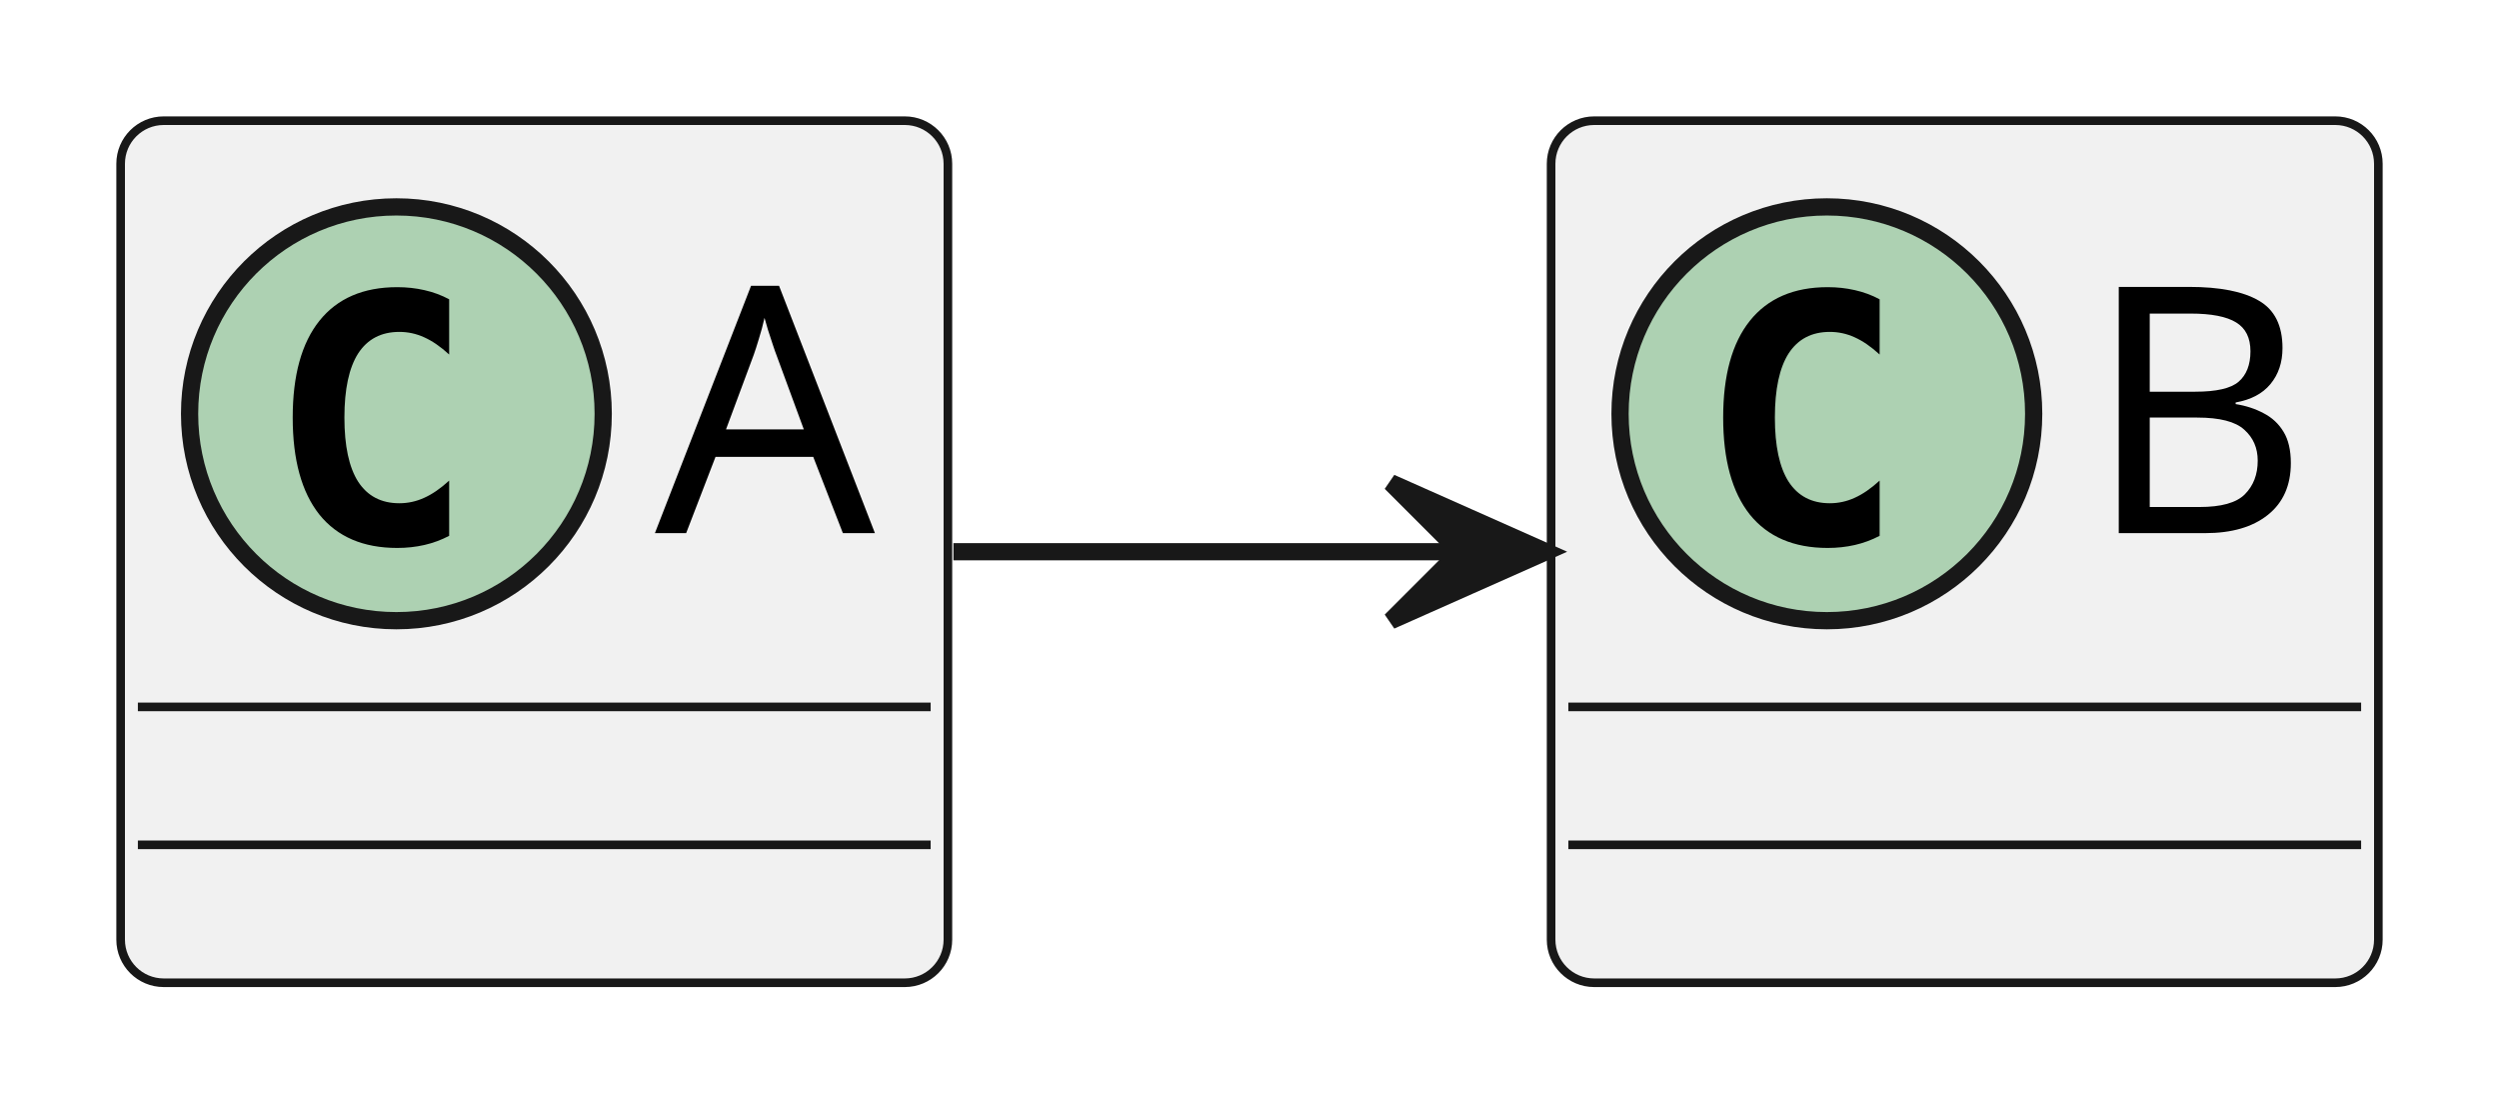
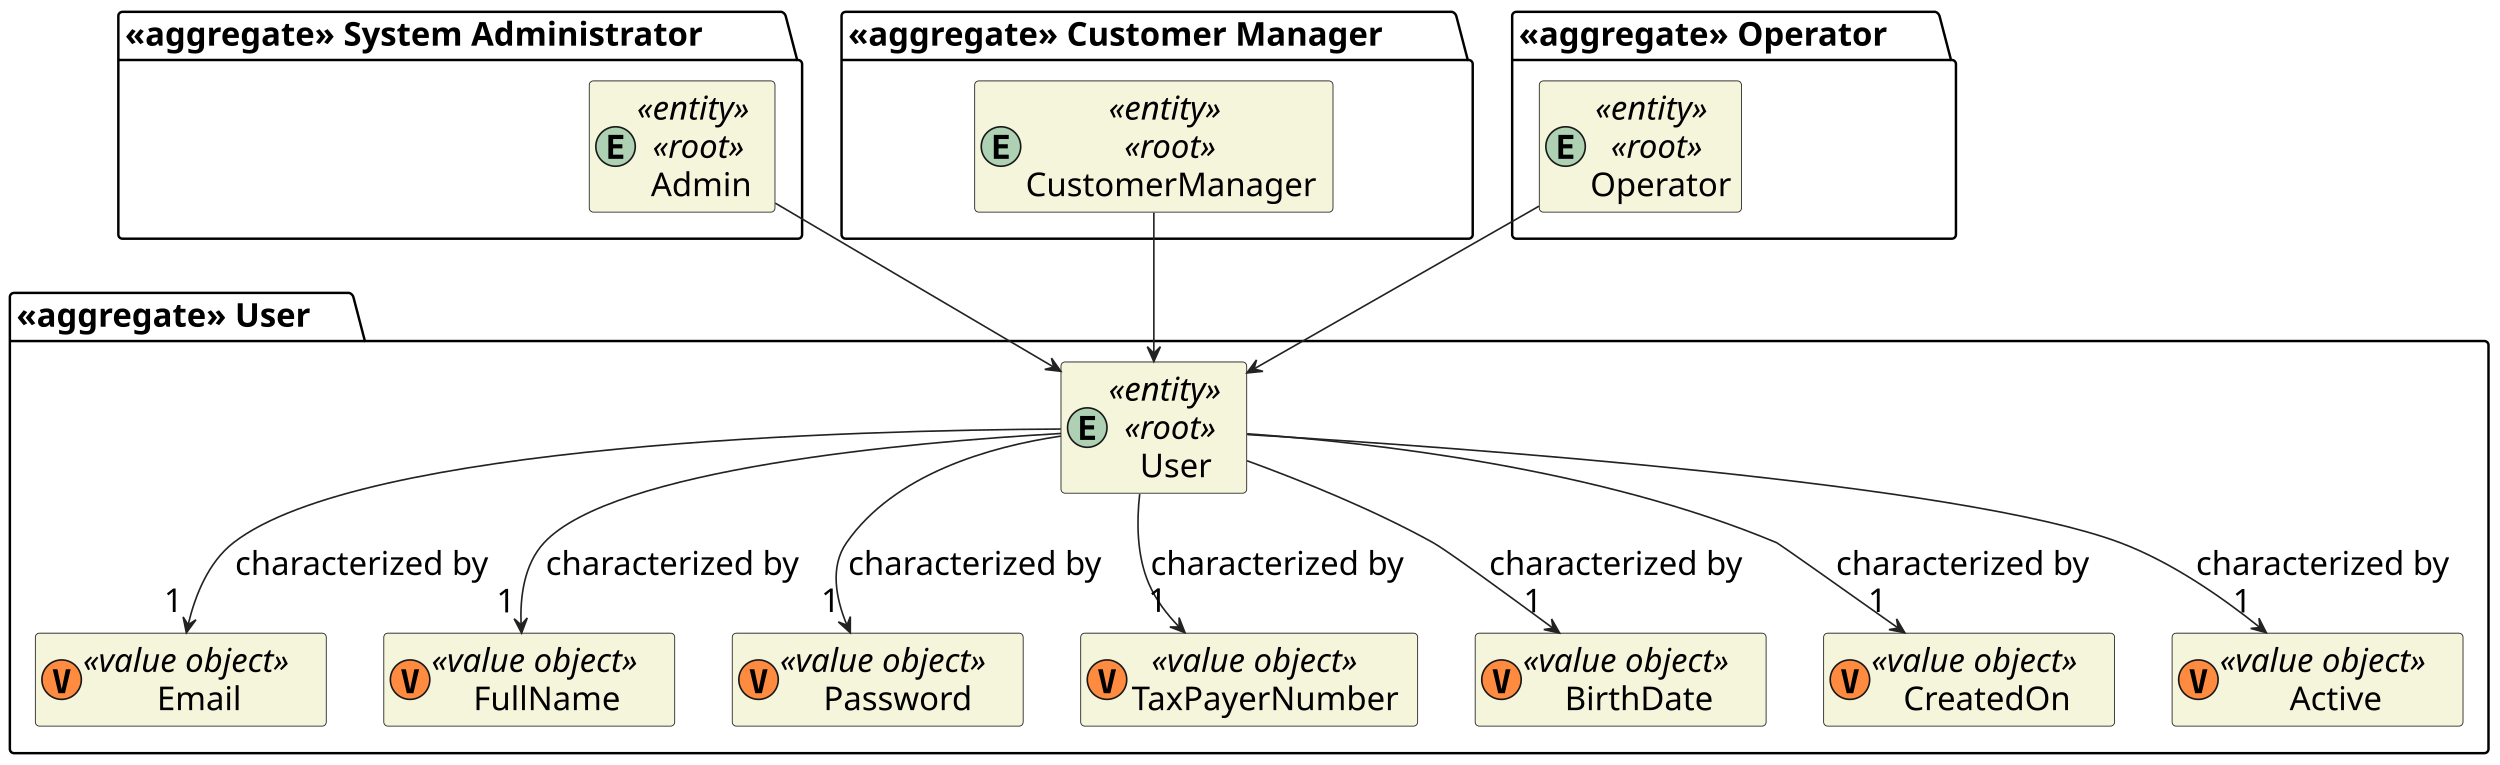
- <svg xmlns="http://www.w3.org/2000/svg" contentStyleType="text/css" height="64px" preserveAspectRatio="none" style="width:145px;height:64px;background:#FFFFFF;" version="1.1" viewBox="0 0 145 64" width="145px" zoomAndPan="magnify">
+ <svg xmlns="http://www.w3.org/2000/svg" contentStyleType="text/css" height="465px" preserveAspectRatio="none" style="width:1521px;height:465px;background:#FFFFFF;" version="1.1" viewBox="0 0 1521 465" width="1521px" zoomAndPan="magnify">
  <defs />
  <g>
-     <g id="elem_A">
-       <rect codeLine="2" fill="#F1F1F1" height="50" id="A" rx="2.5" ry="2.5" style="stroke:#181818;stroke-width:0.5;" width="48" x="7" y="7" />
-       <ellipse cx="23" cy="24" fill="#ADD1B2" rx="12" ry="12" style="stroke:#181818;stroke-width:1.0;" />
-       <path d="M26.062,31.078 Q25.375,31.438 24.625,31.609 Q23.875,31.781 23.047,31.781 Q20.094,31.781 18.531,29.844 Q16.984,27.891 16.984,24.219 Q16.984,20.547 18.531,18.609 Q20.094,16.656 23.047,16.656 Q23.875,16.656 24.625,16.828 Q25.391,17 26.062,17.359 L26.062,20.562 Q25.312,19.875 24.609,19.562 Q23.922,19.25 23.172,19.25 Q21.594,19.25 20.781,20.5 Q19.984,21.75 19.984,24.219 Q19.984,26.688 20.781,27.938 Q21.594,29.188 23.172,29.188 Q23.922,29.188 24.609,28.875 Q25.312,28.562 26.062,27.875 L26.062,31.078 Z " fill="#000000" />
-       <text fill="#000000" font-family="sans-serif" font-size="20" lengthAdjust="spacing" textLength="14" x="38" y="30.924">A</text>
-       <line style="stroke:#181818;stroke-width:0.5;" x1="8" x2="54" y1="41" y2="41" />
-       <line style="stroke:#181818;stroke-width:0.5;" x1="8" x2="54" y1="49" y2="49" />
+     <g id="cluster_&lt;&lt;aggregate&gt;&gt; User">
+       <path d="M8.5,178.217 L212.5,178.217 A3.75,3.75 0 0 1 215,180.717 L222,207.498 L1511.5,207.498 A2.5,2.5 0 0 1 1514,209.998 L1514,455.717 A2.5,2.5 0 0 1 1511.5,458.217 L8.5,458.217 A2.5,2.5 0 0 1 6,455.717 L6,180.717 A2.5,2.5 0 0 1 8.5,178.217 " fill="none" style="stroke:#000000;stroke-width:1.5;" />
+       <line style="stroke:#000000;stroke-width:1.5;" x1="6" x2="222" y1="207.498" y2="207.498" />
+       <text fill="#000000" font-family="sans-serif" font-size="20" font-weight="bold" lengthAdjust="spacing" textLength="203" x="10" y="198.781">«aggregate» User</text>
    </g>
-     <g id="elem_B">
-       <rect codeLine="6" fill="#F1F1F1" height="50" id="B" rx="2.5" ry="2.5" style="stroke:#181818;stroke-width:0.5;" width="48" x="90" y="7" />
-       <ellipse cx="106" cy="24" fill="#ADD1B2" rx="12" ry="12" style="stroke:#181818;stroke-width:1.0;" />
-       <path d="M109.062,31.078 Q108.375,31.438 107.625,31.609 Q106.875,31.781 106.047,31.781 Q103.094,31.781 101.531,29.844 Q99.984,27.891 99.984,24.219 Q99.984,20.547 101.531,18.609 Q103.094,16.656 106.047,16.656 Q106.875,16.656 107.625,16.828 Q108.391,17 109.062,17.359 L109.062,20.562 Q108.312,19.875 107.609,19.562 Q106.922,19.25 106.172,19.25 Q104.594,19.25 103.781,20.5 Q102.984,21.75 102.984,24.219 Q102.984,26.688 103.781,27.938 Q104.594,29.188 106.172,29.188 Q106.922,29.188 107.609,28.875 Q108.312,28.562 109.062,27.875 L109.062,31.078 Z " fill="#000000" />
-       <text fill="#000000" font-family="sans-serif" font-size="20" lengthAdjust="spacing" textLength="14" x="121" y="30.924">B</text>
-       <line style="stroke:#181818;stroke-width:0.5;" x1="91" x2="137" y1="41" y2="41" />
-       <line style="stroke:#181818;stroke-width:0.5;" x1="91" x2="137" y1="49" y2="49" />
+     <g id="cluster_&lt;&lt;aggregate&gt;&gt; System Administrator">
+       <path d="M74.5,7.217 L475.5,7.217 A3.75,3.75 0 0 1 478,9.717 L485,36.498 L485.5,36.498 A2.5,2.5 0 0 1 488,38.998 L488,142.717 A2.5,2.5 0 0 1 485.5,145.217 L74.5,145.217 A2.5,2.5 0 0 1 72,142.717 L72,9.717 A2.5,2.5 0 0 1 74.5,7.217 " fill="none" style="stroke:#000000;stroke-width:1.5;" />
+       <line style="stroke:#000000;stroke-width:1.5;" x1="72" x2="485" y1="36.498" y2="36.498" />
+       <text fill="#000000" font-family="sans-serif" font-size="20" font-weight="bold" lengthAdjust="spacing" textLength="400" x="76" y="27.781">«aggregate» System Administrator</text>
    </g>
-     <g id="link_A_B">
-       <path codeLine="10" d="M55.32,32 C65.08,32 74.84,32 84.6,32 " fill="none" id="A-to-B" style="stroke:#181818;stroke-width:1.0;" />
-       <polygon fill="#181818" points="89.7,32,80.7,28,84.7,32,80.7,36,89.7,32" style="stroke:#181818;stroke-width:1.0;" />
+     <g id="cluster_&lt;&lt;aggregate&gt;&gt; Customer Manager">
+       <path d="M514.5,7.217 L883.5,7.217 A3.75,3.75 0 0 1 886,9.717 L893,36.498 L893.5,36.498 A2.5,2.5 0 0 1 896,38.998 L896,142.717 A2.5,2.5 0 0 1 893.5,145.217 L514.5,145.217 A2.5,2.5 0 0 1 512,142.717 L512,9.717 A2.5,2.5 0 0 1 514.5,7.217 " fill="none" style="stroke:#000000;stroke-width:1.5;" />
+       <line style="stroke:#000000;stroke-width:1.5;" x1="512" x2="893" y1="36.498" y2="36.498" />
+       <text fill="#000000" font-family="sans-serif" font-size="20" font-weight="bold" lengthAdjust="spacing" textLength="368" x="516" y="27.781">«aggregate» Customer Manager</text>
+     </g>
+     <g id="cluster_&lt;&lt;aggregate&gt;&gt; Operator">
+       <path d="M922.5,7.217 L1177.5,7.217 A3.75,3.75 0 0 1 1180,9.717 L1187,36.498 L1187.5,36.498 A2.5,2.5 0 0 1 1190,38.998 L1190,142.717 A2.5,2.5 0 0 1 1187.5,145.217 L922.5,145.217 A2.5,2.5 0 0 1 920,142.717 L920,9.717 A2.5,2.5 0 0 1 922.5,7.217 " fill="none" style="stroke:#000000;stroke-width:1.5;" />
+       <line style="stroke:#000000;stroke-width:1.5;" x1="920" x2="1187" y1="36.498" y2="36.498" />
+       <text fill="#000000" font-family="sans-serif" font-size="20" font-weight="bold" lengthAdjust="spacing" textLength="254" x="924" y="27.781">«aggregate» Operator</text>
+     </g>
+     <g id="elem_User">
+       <rect codeLine="10" fill="#F5F5DC" height="79.844" id="User" rx="2.5" ry="2.5" style="stroke:#181818;stroke-width:0.5;" width="113" x="645.5" y="220.217" />
+       <ellipse cx="661.5" cy="260.139" fill="#ADD1B2" rx="12" ry="12" style="stroke:#181818;stroke-width:1.0;" />
+       <path d="M666.219,267.639 L657.141,267.639 L657.141,253.06 L666.219,253.06 L666.219,255.592 L660.016,255.592 L660.016,258.748 L665.641,258.748 L665.641,261.279 L660.016,261.279 L660.016,265.092 L666.219,265.092 L666.219,267.639 Z " fill="#000000" />
+       <text fill="#000000" font-family="sans-serif" font-size="20" font-style="italic" lengthAdjust="spacing" textLength="83" x="674.5" y="243.781">«entity»</text>
+       <text fill="#000000" font-family="sans-serif" font-size="20" font-style="italic" lengthAdjust="spacing" textLength="64" x="684" y="267.062">«root»</text>
+       <text fill="#000000" font-family="sans-serif" font-size="20" lengthAdjust="spacing" textLength="45" x="693.5" y="290.344">User</text>
+     </g>
+     <g id="elem_Email">
+       <rect codeLine="12" fill="#F5F5DC" height="56.562" id="Email" rx="2.5" ry="2.5" style="stroke:#181818;stroke-width:0.5;" width="177" x="21.5" y="385.217" />
+       <ellipse cx="37.5" cy="413.498" fill="#FF8B40" rx="12" ry="12" style="stroke:#181818;stroke-width:1.0;" />
+       <path d="M37.516,419.342 L40.078,407.17 L42.984,407.17 L39.516,421.748 L35.531,421.748 L32.062,407.17 L34.953,407.17 L37.516,419.342 Z " fill="#000000" />
+       <text fill="#000000" font-family="sans-serif" font-size="20" font-style="italic" lengthAdjust="spacing" textLength="147" x="50.5" y="408.781">«value object»</text>
+       <text fill="#000000" font-family="sans-serif" font-size="20" lengthAdjust="spacing" textLength="57" x="95.5" y="432.062">Email</text>
+     </g>
+     <g id="elem_FullName">
+       <rect codeLine="13" fill="#F5F5DC" height="56.562" id="FullName" rx="2.5" ry="2.5" style="stroke:#181818;stroke-width:0.5;" width="177" x="233.5" y="385.217" />
+       <ellipse cx="249.5" cy="413.498" fill="#FF8B40" rx="12" ry="12" style="stroke:#181818;stroke-width:1.0;" />
+       <path d="M249.516,419.342 L252.078,407.17 L254.984,407.17 L251.516,421.748 L247.531,421.748 L244.062,407.17 L246.953,407.17 L249.516,419.342 Z " fill="#000000" />
+       <text fill="#000000" font-family="sans-serif" font-size="20" font-style="italic" lengthAdjust="spacing" textLength="147" x="262.5" y="408.781">«value object»</text>
+       <text fill="#000000" font-family="sans-serif" font-size="20" lengthAdjust="spacing" textLength="96" x="288" y="432.062">FullName</text>
+     </g>
+     <g id="elem_Password">
+       <rect codeLine="14" fill="#F5F5DC" height="56.562" id="Password" rx="2.5" ry="2.5" style="stroke:#181818;stroke-width:0.5;" width="177" x="445.5" y="385.217" />
+       <ellipse cx="461.5" cy="413.498" fill="#FF8B40" rx="12" ry="12" style="stroke:#181818;stroke-width:1.0;" />
+       <path d="M461.516,419.342 L464.078,407.17 L466.984,407.17 L463.516,421.748 L459.531,421.748 L456.062,407.17 L458.953,407.17 L461.516,419.342 Z " fill="#000000" />
+       <text fill="#000000" font-family="sans-serif" font-size="20" font-style="italic" lengthAdjust="spacing" textLength="147" x="474.5" y="408.781">«value object»</text>
+       <text fill="#000000" font-family="sans-serif" font-size="20" lengthAdjust="spacing" textLength="94" x="501" y="432.062">Password</text>
+     </g>
+     <g id="elem_TaxPayerNumber">
+       <rect codeLine="15" fill="#F5F5DC" height="56.562" id="TaxPayerNumber" rx="2.5" ry="2.5" style="stroke:#181818;stroke-width:0.5;" width="205" x="657.5" y="385.217" />
+       <ellipse cx="673.5" cy="413.498" fill="#FF8B40" rx="12" ry="12" style="stroke:#181818;stroke-width:1.0;" />
+       <path d="M673.516,419.342 L676.078,407.17 L678.984,407.17 L675.516,421.748 L671.531,421.748 L668.062,407.17 L670.953,407.17 L673.516,419.342 Z " fill="#000000" />
+       <text fill="#000000" font-family="sans-serif" font-size="20" font-style="italic" lengthAdjust="spacing" textLength="147" x="700.5" y="408.781">«value object»</text>
+       <text fill="#000000" font-family="sans-serif" font-size="20" lengthAdjust="spacing" textLength="171" x="688.5" y="432.062">TaxPayerNumber</text>
+     </g>
+     <g id="elem_BirthDate">
+       <rect codeLine="16" fill="#F5F5DC" height="56.562" id="BirthDate" rx="2.5" ry="2.5" style="stroke:#181818;stroke-width:0.5;" width="177" x="897.5" y="385.217" />
+       <ellipse cx="913.5" cy="413.498" fill="#FF8B40" rx="12" ry="12" style="stroke:#181818;stroke-width:1.0;" />
+       <path d="M913.516,419.342 L916.078,407.17 L918.984,407.17 L915.516,421.748 L911.531,421.748 L908.062,407.17 L910.953,407.17 L913.516,419.342 Z " fill="#000000" />
+       <text fill="#000000" font-family="sans-serif" font-size="20" font-style="italic" lengthAdjust="spacing" textLength="147" x="926.5" y="408.781">«value object»</text>
+       <text fill="#000000" font-family="sans-serif" font-size="20" lengthAdjust="spacing" textLength="96" x="952" y="432.062">BirthDate</text>
+     </g>
+     <g id="elem_CreatedOn">
+       <rect codeLine="17" fill="#F5F5DC" height="56.562" id="CreatedOn" rx="2.5" ry="2.5" style="stroke:#181818;stroke-width:0.5;" width="177" x="1109.5" y="385.217" />
+       <ellipse cx="1125.5" cy="413.498" fill="#FF8B40" rx="12" ry="12" style="stroke:#181818;stroke-width:1.0;" />
+       <path d="M1125.516,419.342 L1128.078,407.17 L1130.984,407.17 L1127.516,421.748 L1123.531,421.748 L1120.062,407.17 L1122.953,407.17 L1125.516,419.342 Z " fill="#000000" />
+       <text fill="#000000" font-family="sans-serif" font-size="20" font-style="italic" lengthAdjust="spacing" textLength="147" x="1138.5" y="408.781">«value object»</text>
+       <text fill="#000000" font-family="sans-serif" font-size="20" lengthAdjust="spacing" textLength="108" x="1158" y="432.062">CreatedOn</text>
+     </g>
+     <g id="elem_Active">
+       <rect codeLine="18" fill="#F5F5DC" height="56.562" id="Active" rx="2.5" ry="2.5" style="stroke:#181818;stroke-width:0.5;" width="177" x="1321.5" y="385.217" />
+       <ellipse cx="1337.5" cy="413.498" fill="#FF8B40" rx="12" ry="12" style="stroke:#181818;stroke-width:1.0;" />
+       <path d="M1337.516,419.342 L1340.078,407.17 L1342.984,407.17 L1339.516,421.748 L1335.531,421.748 L1332.062,407.17 L1334.953,407.17 L1337.516,419.342 Z " fill="#000000" />
+       <text fill="#000000" font-family="sans-serif" font-size="20" font-style="italic" lengthAdjust="spacing" textLength="147" x="1350.5" y="408.781">«value object»</text>
+       <text fill="#000000" font-family="sans-serif" font-size="20" lengthAdjust="spacing" textLength="62" x="1393" y="432.062">Active</text>
+     </g>
+     <g id="elem_Admin">
+       <rect codeLine="22" fill="#F5F5DC" height="79.844" id="Admin" rx="2.5" ry="2.5" style="stroke:#181818;stroke-width:0.5;" width="113" x="358.5" y="49.217" />
+       <ellipse cx="374.5" cy="89.139" fill="#ADD1B2" rx="12" ry="12" style="stroke:#181818;stroke-width:1.0;" />
+       <path d="M379.219,96.639 L370.141,96.639 L370.141,82.061 L379.219,82.061 L379.219,84.592 L373.016,84.592 L373.016,87.748 L378.641,87.748 L378.641,90.279 L373.016,90.279 L373.016,94.092 L379.219,94.092 L379.219,96.639 Z " fill="#000000" />
+       <text fill="#000000" font-family="sans-serif" font-size="20" font-style="italic" lengthAdjust="spacing" textLength="83" x="387.5" y="72.781">«entity»</text>
+       <text fill="#000000" font-family="sans-serif" font-size="20" font-style="italic" lengthAdjust="spacing" textLength="64" x="397" y="96.062">«root»</text>
+       <text fill="#000000" font-family="sans-serif" font-size="20" lengthAdjust="spacing" textLength="66" x="396" y="119.344">Admin</text>
+     </g>
+     <g id="elem_CustomerManager">
+       <rect codeLine="26" fill="#F5F5DC" height="79.844" id="CustomerManager" rx="2.5" ry="2.5" style="stroke:#181818;stroke-width:0.5;" width="218" x="593" y="49.217" />
+       <ellipse cx="609" cy="89.139" fill="#ADD1B2" rx="12" ry="12" style="stroke:#181818;stroke-width:1.0;" />
+       <path d="M613.719,96.639 L604.641,96.639 L604.641,82.061 L613.719,82.061 L613.719,84.592 L607.516,84.592 L607.516,87.748 L613.141,87.748 L613.141,90.279 L607.516,90.279 L607.516,94.092 L613.719,94.092 L613.719,96.639 Z " fill="#000000" />
+       <text fill="#000000" font-family="sans-serif" font-size="20" font-style="italic" lengthAdjust="spacing" textLength="83" x="674.5" y="72.781">«entity»</text>
+       <text fill="#000000" font-family="sans-serif" font-size="20" font-style="italic" lengthAdjust="spacing" textLength="64" x="684" y="96.062">«root»</text>
+       <text fill="#000000" font-family="sans-serif" font-size="20" lengthAdjust="spacing" textLength="184" x="624" y="119.344">CustomerManager</text>
+     </g>
+     <g id="elem_Operator">
+       <rect codeLine="30" fill="#F5F5DC" height="79.844" id="Operator" rx="2.5" ry="2.5" style="stroke:#181818;stroke-width:0.5;" width="123" x="936.5" y="49.217" />
+       <ellipse cx="952.5" cy="89.139" fill="#ADD1B2" rx="12" ry="12" style="stroke:#181818;stroke-width:1.0;" />
+       <path d="M957.219,96.639 L948.141,96.639 L948.141,82.061 L957.219,82.061 L957.219,84.592 L951.016,84.592 L951.016,87.748 L956.641,87.748 L956.641,90.279 L951.016,90.279 L951.016,94.092 L957.219,94.092 L957.219,96.639 Z " fill="#000000" />
+       <text fill="#000000" font-family="sans-serif" font-size="20" font-style="italic" lengthAdjust="spacing" textLength="83" x="970.5" y="72.781">«entity»</text>
+       <text fill="#000000" font-family="sans-serif" font-size="20" font-style="italic" lengthAdjust="spacing" textLength="64" x="980" y="96.062">«root»</text>
+       <text fill="#000000" font-family="sans-serif" font-size="20" lengthAdjust="spacing" textLength="89" x="967.5" y="119.344">Operator</text>
+     </g>
+     <g id="link_User_Email">
+       <path codeLine="33" d="M645.38,261.027 C519.1,261.727 219.48,269.877 142,330.217 C126.73,342.107 118.74,362.277 114.56,379.687 " fill="none" id="User-to-Email" style="stroke:#222222;stroke-width:1.0;" />
+       <polygon fill="#222222" points="113.39,384.997,119.225,377.062,114.461,380.113,111.411,375.349,113.39,384.997" style="stroke:#222222;stroke-width:1.0;" />
+       <text fill="#000000" font-family="sans-serif" font-size="20" lengthAdjust="spacing" textLength="167" x="143" y="349.781">characterized by</text>
+       <text fill="#000000" font-family="sans-serif" font-size="20" lengthAdjust="spacing" textLength="13" x="99.749" y="372.34">1</text>
+     </g>
+     <g id="link_User_FullName">
+       <path codeLine="34" d="M645.5,263.717 C552.37,269.107 372.77,285.187 331,330.217 C318.84,343.337 316.35,363.127 317.02,380.047 " fill="none" id="User-to-FullName" style="stroke:#222222;stroke-width:1.0;" />
+       <polygon fill="#222222" points="317.33,385.187,320.782,375.963,317.03,380.196,312.797,376.443,317.33,385.187" style="stroke:#222222;stroke-width:1.0;" />
+       <text fill="#000000" font-family="sans-serif" font-size="20" lengthAdjust="spacing" textLength="167" x="332" y="349.781">characterized by</text>
+       <text fill="#000000" font-family="sans-serif" font-size="20" lengthAdjust="spacing" textLength="13" x="302.026" y="372.569">1</text>
+     </g>
+     <g id="link_User_Password">
+       <path codeLine="35" d="M645.43,265.327 C601.82,271.817 544.18,288.337 515,330.217 C504.87,344.747 508.49,363.887 515.16,380.067 " fill="none" id="User-to-Password" style="stroke:#222222;stroke-width:1.0;" />
+       <polygon fill="#222222" points="517.32,384.987,517.351,375.138,515.304,380.411,510.031,378.364,517.32,384.987" style="stroke:#222222;stroke-width:1.0;" />
+       <text fill="#000000" font-family="sans-serif" font-size="20" lengthAdjust="spacing" textLength="167" x="516" y="349.781">characterized by</text>
+       <text fill="#000000" font-family="sans-serif" font-size="20" lengthAdjust="spacing" textLength="13" x="499.539" y="372.328">1</text>
+     </g>
+     <g id="link_User_TaxPayerNumber">
+       <path codeLine="36" d="M693.39,300.587 C691.42,317.977 691.69,338.277 699,355.217 C703.16,364.867 709.83,373.637 717.25,381.277 " fill="none" id="User-to-TaxPayerNumber" style="stroke:#222222;stroke-width:1.0;" />
+       <polygon fill="#222222" points="720.95,384.927,717.359,375.756,717.393,381.413,711.736,381.447,720.95,384.927" style="stroke:#222222;stroke-width:1.0;" />
+       <text fill="#000000" font-family="sans-serif" font-size="20" lengthAdjust="spacing" textLength="167" x="700" y="349.781">characterized by</text>
+       <text fill="#000000" font-family="sans-serif" font-size="20" lengthAdjust="spacing" textLength="13" x="698.555" y="372.256">1</text>
+     </g>
+     <g id="link_User_BirthDate">
+       <path codeLine="37" d="M758.69,280.327 C792.51,292.667 835.78,310.147 872,330.217 C879.74,334.507 915.23,360.367 944.58,381.997 " fill="none" id="User-to-BirthDate" style="stroke:#222222;stroke-width:1.0;" />
+       <polygon fill="#222222" points="948.86,385.157,944.006,376.587,944.841,382.182,939.246,383.017,948.86,385.157" style="stroke:#222222;stroke-width:1.0;" />
+       <text fill="#000000" font-family="sans-serif" font-size="20" lengthAdjust="spacing" textLength="167" x="906" y="349.781">characterized by</text>
+       <text fill="#000000" font-family="sans-serif" font-size="20" lengthAdjust="spacing" textLength="13" x="926.859" y="372.533">1</text>
+     </g>
+     <g id="link_User_CreatedOn">
+       <path codeLine="38" d="M758.75,263.927 C834.81,269.237 972.76,284.817 1081,330.217 C1082.07,330.667 1121.68,358.647 1154.52,381.897 " fill="none" id="User-to-CreatedOn" style="stroke:#222222;stroke-width:1.0;" />
+       <polygon fill="#222222" points="1158.9,384.997,1153.87,376.529,1154.821,382.106,1149.244,383.056,1158.9,384.997" style="stroke:#222222;stroke-width:1.0;" />
+       <text fill="#000000" font-family="sans-serif" font-size="20" lengthAdjust="spacing" textLength="167" x="1117" y="349.781">characterized by</text>
+       <text fill="#000000" font-family="sans-serif" font-size="20" lengthAdjust="spacing" textLength="13" x="1136.495" y="372.34">1</text>
+     </g>
+     <g id="link_User_Active">
+       <path codeLine="39" d="M758.85,264.397 C886.73,272.117 1193.43,293.917 1290,330.217 C1321.19,341.937 1352.07,363.457 1374.69,381.577 " fill="none" id="User-to-Active" style="stroke:#222222;stroke-width:1.0;" />
+       <polygon fill="#222222" points="1378.82,384.917,1374.357,376.137,1374.939,381.764,1369.313,382.346,1378.82,384.917" style="stroke:#222222;stroke-width:1.0;" />
+       <text fill="#000000" font-family="sans-serif" font-size="20" lengthAdjust="spacing" textLength="167" x="1336" y="349.781">characterized by</text>
+       <text fill="#000000" font-family="sans-serif" font-size="20" lengthAdjust="spacing" textLength="13" x="1358.402" y="372.618">1</text>
+     </g>
+     <g id="link_Admin_User">
+       <path codeLine="41" d="M471.7,123.607 C520.54,152.367 590.87,193.777 640.94,223.257 " fill="none" id="Admin-to-User" style="stroke:#222222;stroke-width:1.0;" />
+       <polygon fill="#222222" points="645.42,225.897,639.709,217.873,641.116,223.352,635.637,224.759,645.42,225.897" style="stroke:#222222;stroke-width:1.0;" />
+     </g>
+     <g id="link_CustomerManager_User">
+       <path codeLine="42" d="M702,129.417 C702,154.917 702,188.237 702,214.737 " fill="none" id="CustomerManager-to-User" style="stroke:#222222;stroke-width:1.0;" />
+       <polygon fill="#222222" points="702,219.937,706,210.937,702,214.937,698,210.937,702,219.937" style="stroke:#222222;stroke-width:1.0;" />
+     </g>
+     <g id="link_Operator_User">
+       <path codeLine="43" d="M936.31,125.437 C885.49,154.457 813.8,195.387 763.13,224.317 " fill="none" id="Operator-to-User" style="stroke:#222222;stroke-width:1.0;" />
+       <polygon fill="#222222" points="758.6,226.897,768.4,225.922,762.946,224.424,764.444,218.969,758.6,226.897" style="stroke:#222222;stroke-width:1.0;" />
    </g>
  </g>
</svg>
